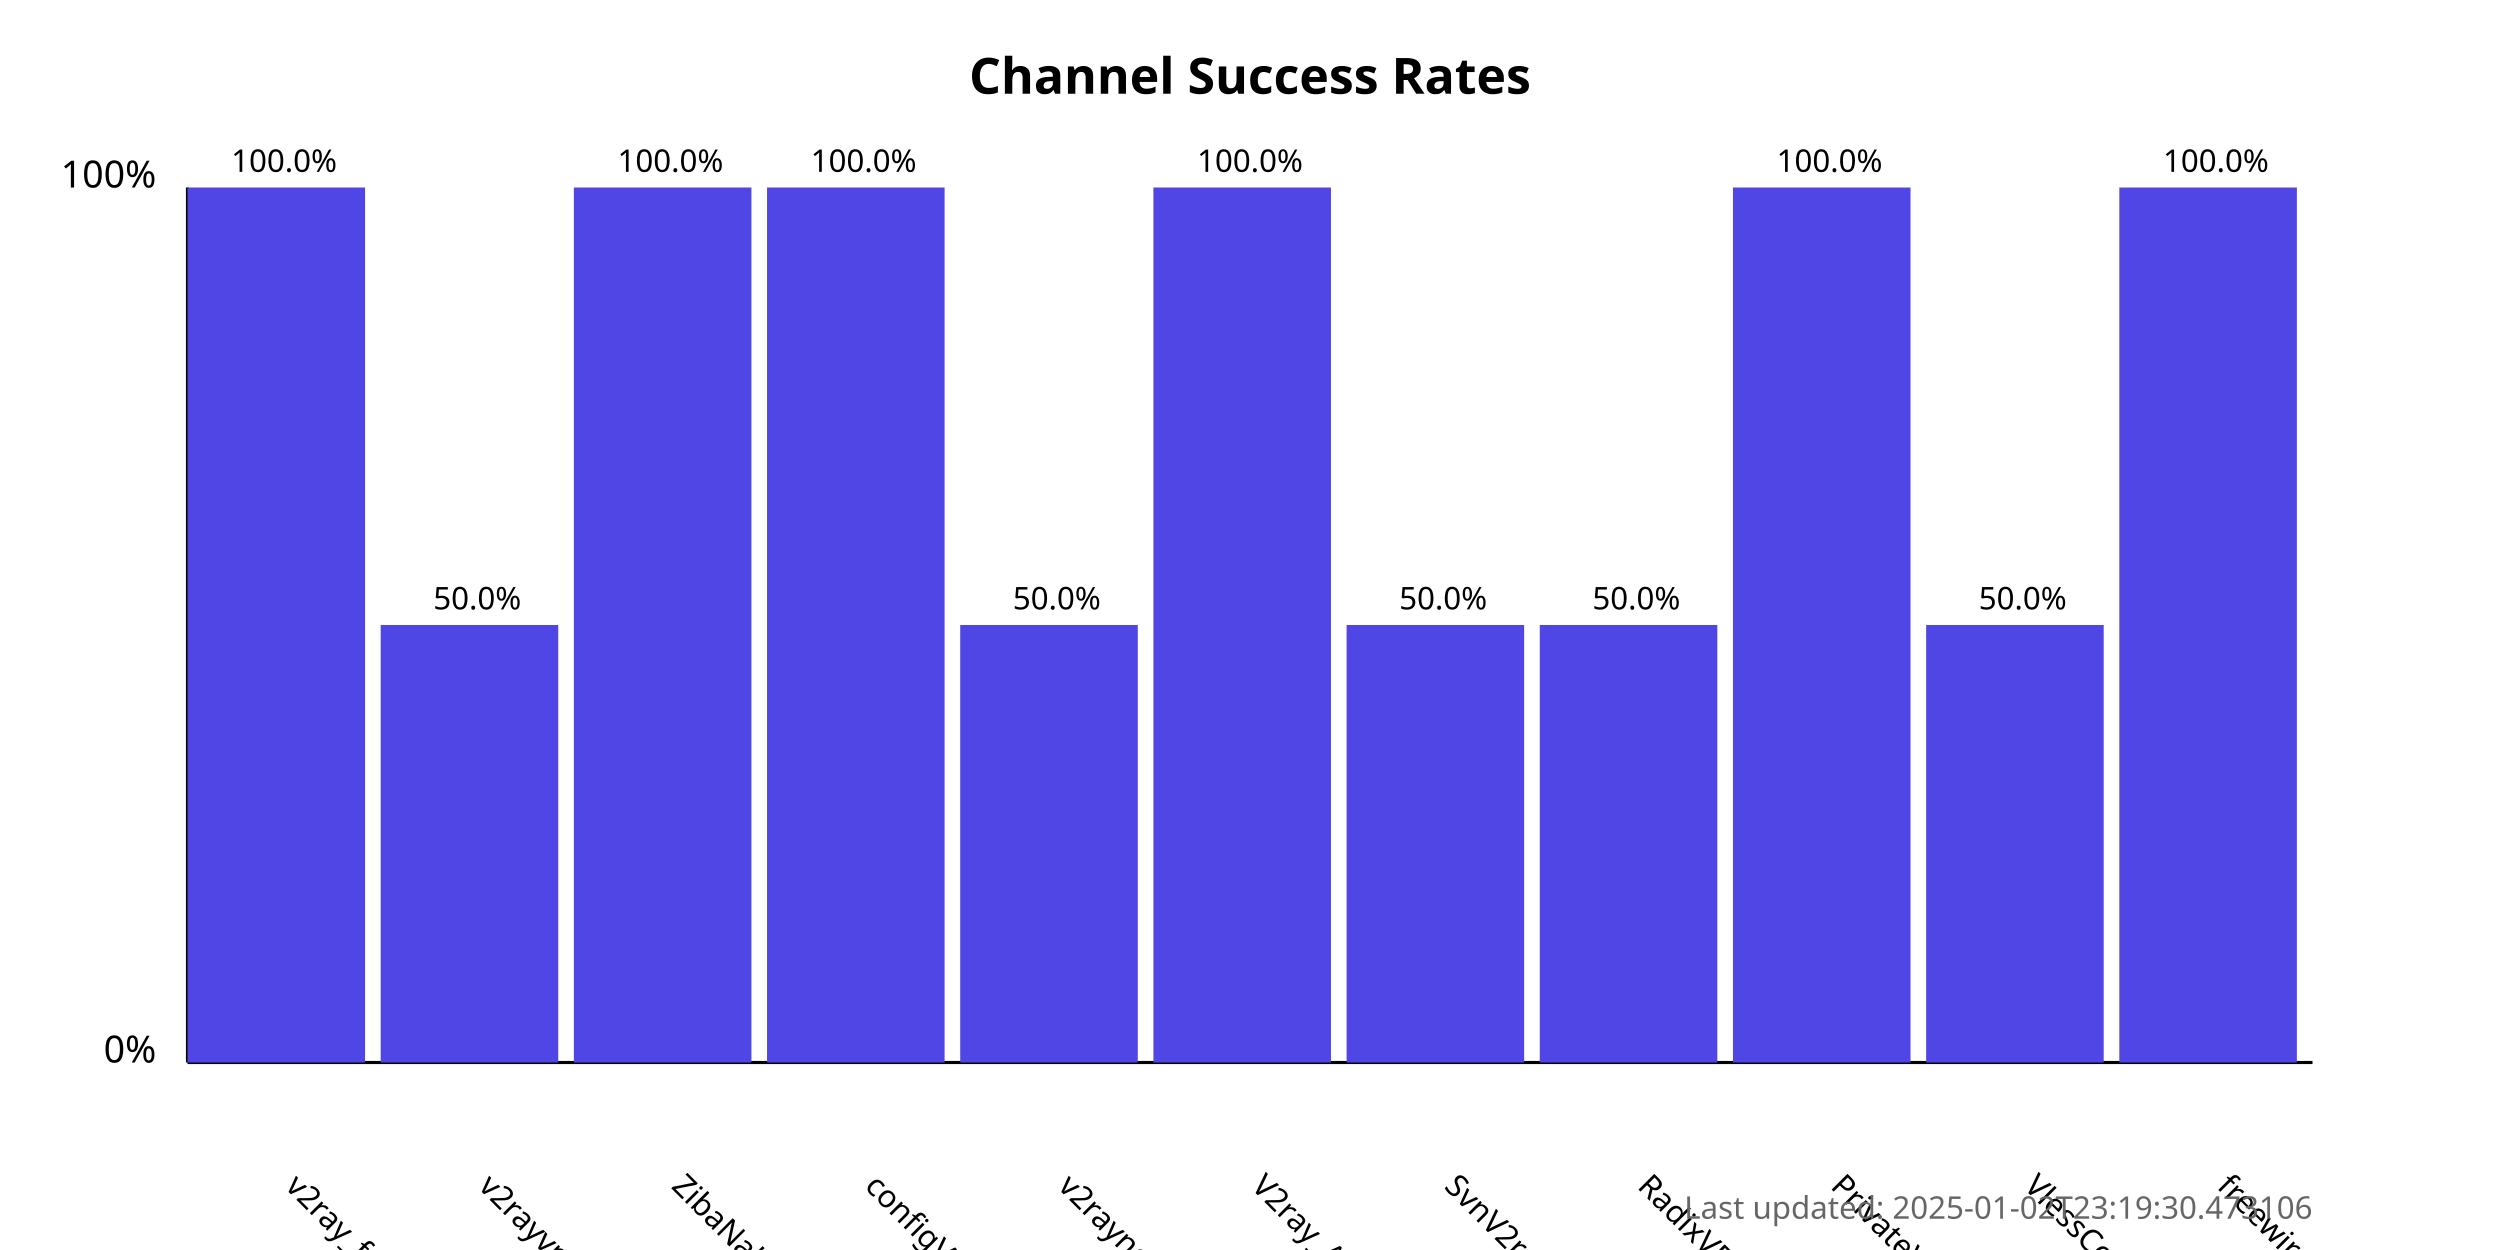
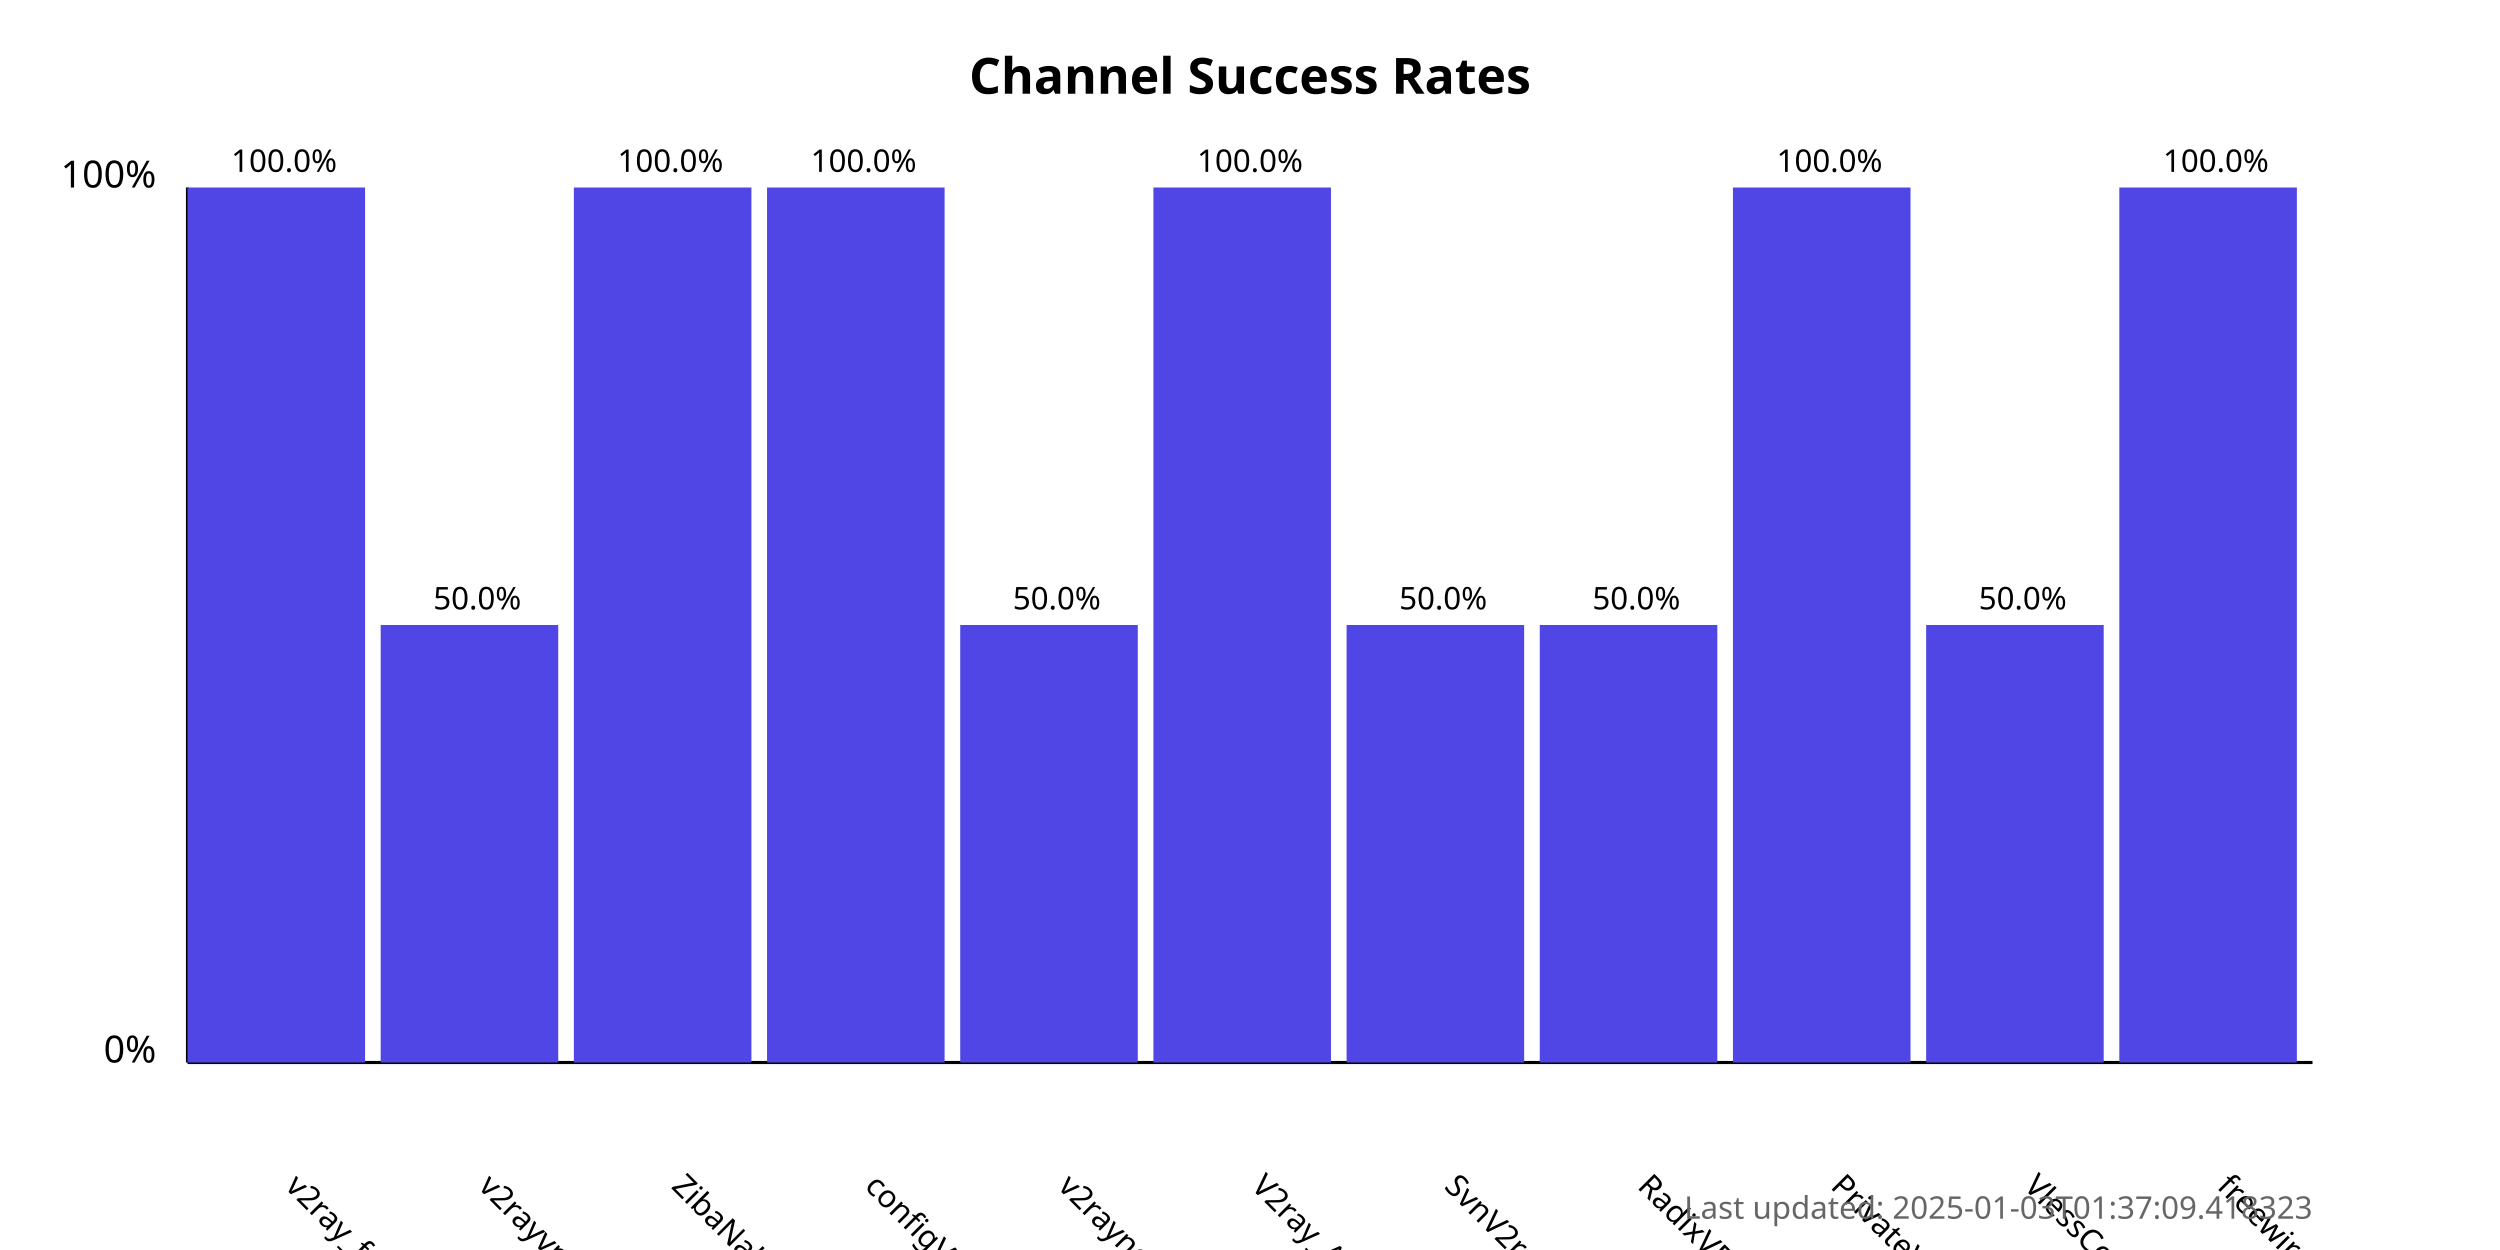
<svg xmlns="http://www.w3.org/2000/svg" width="800" height="400">
  <style>
            .chart-title { font: bold 16px sans-serif; }
            .axis-label { font: 12px sans-serif; }
            .tick-label { font: 10px sans-serif; }
            .bar { fill: #4f46e5; }
            .bar:hover { fill: #6366f1; }
            .timestamp { font: 10px sans-serif; fill: #666; }
        </style>
  <text x="400.0" y="30" text-anchor="middle" class="chart-title">
            Channel Success Rates
        </text>
  <line x1="60" y1="340" x2="60" y2="60" stroke="black" stroke-width="1" />
  <line x1="60" y1="340" x2="740" y2="340" stroke="black" stroke-width="1" />
  <text x="50" y="340" text-anchor="end" class="axis-label">0%</text>
  <text x="50" y="60" text-anchor="end" class="axis-label">100%</text>
  <g>
    <rect x="60" y="60.0" width="56.818" height="280.0" class="bar" />
    <text x="90.909" y="380" transform="rotate(45, 90.90909, 380)" text-anchor="start" class="tick-label">
                v2ray_free_conf
            </text>
    <text x="90.909" y="55.0" text-anchor="middle" class="tick-label">
                100.0%
            </text>
  </g>
  <g>
    <rect x="121.818" y="200.0" width="56.818" height="140.0" class="bar" />
    <text x="152.727" y="380" transform="rotate(45, 152.7273, 380)" text-anchor="start" class="tick-label">
                v2rayvpno
            </text>
    <text x="152.727" y="195.0" text-anchor="middle" class="tick-label">
                50.0%
            </text>
  </g>
  <g>
    <rect x="183.636" y="60.0" width="56.818" height="280.0" class="bar" />
    <text x="214.545" y="380" transform="rotate(45, 214.5455, 380)" text-anchor="start" class="tick-label">
                ZibaNabz
            </text>
    <text x="214.545" y="55.0" text-anchor="middle" class="tick-label">
                100.0%
            </text>
  </g>
  <g>
    <rect x="245.455" y="60.0" width="56.818" height="280.0" class="bar" />
    <text x="276.364" y="380" transform="rotate(45, 276.3636, 380)" text-anchor="start" class="tick-label">
                configV2rayForFree
            </text>
    <text x="276.364" y="55.0" text-anchor="middle" class="tick-label">
                100.0%
            </text>
  </g>
  <g>
    <rect x="307.273" y="200.0" width="56.818" height="140.0" class="bar" />
    <text x="338.182" y="380" transform="rotate(45, 338.1818, 380)" text-anchor="start" class="tick-label">
                v2rayngvpn
            </text>
    <text x="338.182" y="195.0" text-anchor="middle" class="tick-label">
                50.0%
            </text>
  </g>
  <g>
    <rect x="369.091" y="60.0" width="56.818" height="280.0" class="bar" />
    <text x="400.0" y="380" transform="rotate(45, 400.0, 380)" text-anchor="start" class="tick-label">
                V2ray_Alpha
            </text>
    <text x="400.0" y="55.0" text-anchor="middle" class="tick-label">
                100.0%
            </text>
  </g>
  <g>
    <rect x="430.909" y="200.0" width="56.818" height="140.0" class="bar" />
    <text x="461.818" y="380" transform="rotate(45, 461.8182, 380)" text-anchor="start" class="tick-label">
                SvnV2ray
            </text>
    <text x="461.818" y="195.0" text-anchor="middle" class="tick-label">
                50.0%
            </text>
  </g>
  <g>
    <rect x="492.727" y="200.0" width="56.818" height="140.0" class="bar" />
    <text x="523.636" y="380" transform="rotate(45, 523.6364, 380)" text-anchor="start" class="tick-label">
                RadixVPN
            </text>
    <text x="523.636" y="195.0" text-anchor="middle" class="tick-label">
                50.0%
            </text>
  </g>
  <g>
    <rect x="554.545" y="60.0" width="56.818" height="280.0" class="bar" />
    <text x="585.455" y="380" transform="rotate(45, 585.4545, 380)" text-anchor="start" class="tick-label">
                PrivateVPNs
            </text>
    <text x="585.455" y="55.0" text-anchor="middle" class="tick-label">
                100.0%
            </text>
  </g>
  <g>
    <rect x="616.364" y="200.0" width="56.818" height="140.0" class="bar" />
    <text x="647.273" y="380" transform="rotate(45, 647.2727, 380)" text-anchor="start" class="tick-label">
                VlessConfig
            </text>
    <text x="647.273" y="195.0" text-anchor="middle" class="tick-label">
                50.0%
            </text>
  </g>
  <g>
    <rect x="678.182" y="60.0" width="56.818" height="280.0" class="bar" />
    <text x="709.091" y="380" transform="rotate(45, 709.0909, 380)" text-anchor="start" class="tick-label">
                freewireguard
            </text>
    <text x="709.091" y="55.0" text-anchor="middle" class="tick-label">
                100.0%
            </text>
  </g>
  <text x="740" y="390" text-anchor="end" class="timestamp">
-             Last updated: 2025-01-02T23:19:30.473106
+             Last updated: 2025-01-03T01:37:09.418323
        </text>
</svg>
